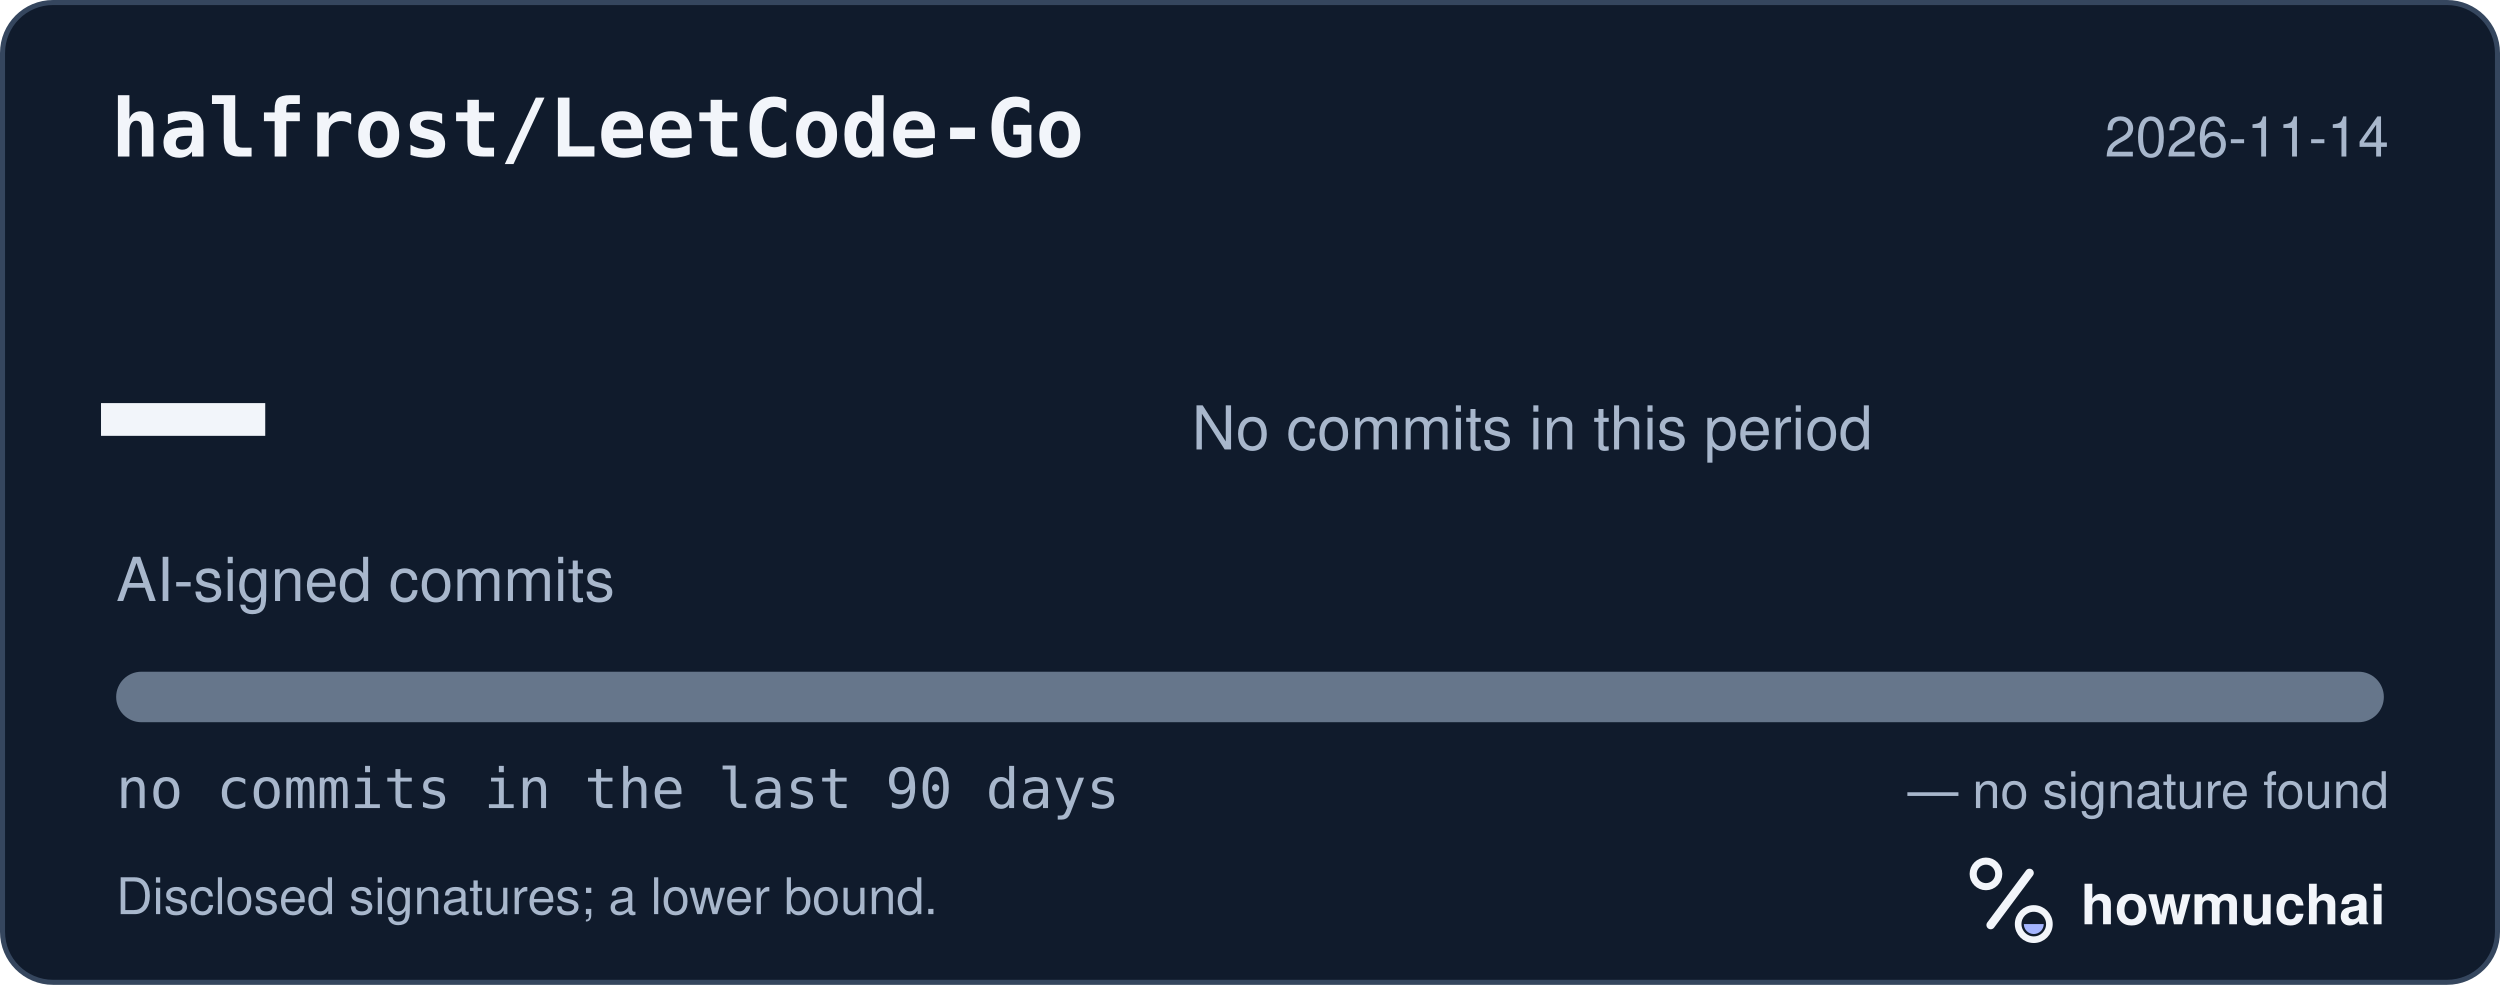
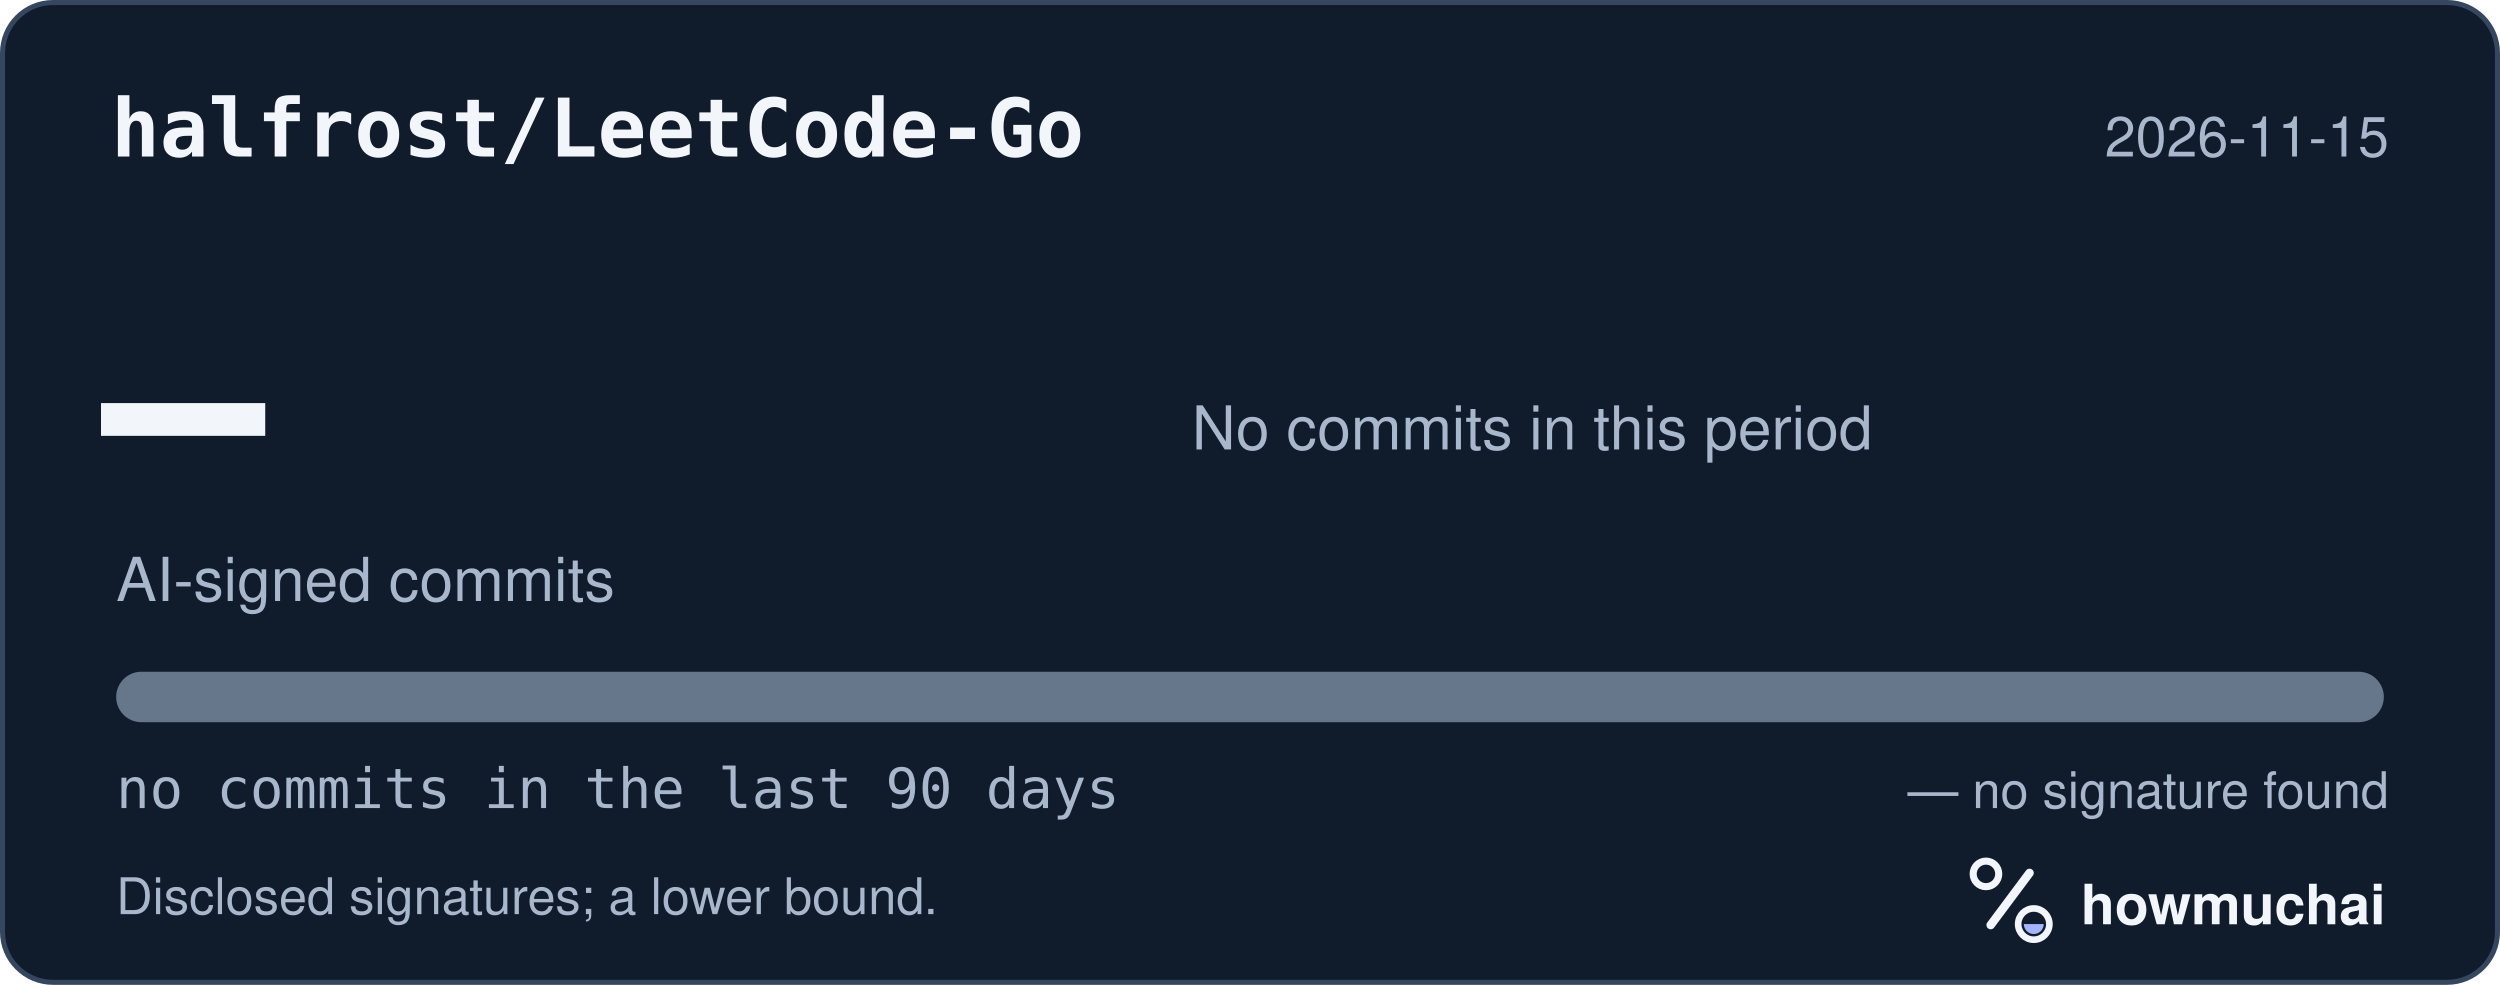
<svg xmlns="http://www.w3.org/2000/svg" width="495" height="195" viewBox="0 0 495 195" role="img" aria-labelledby="hm-t hm-d">
  <rect x="0.5" y="0.5" width="494" height="194" rx="10" fill="#101B2C" stroke="#35465E" />
  <text x="22" y="31" fill="#F2F5FA" font-family="ui-monospace, SF Mono, Menlo, Consolas, IBM Plex Mono, monospace" font-size="16" font-weight="600">halfrost/LeetCode-Go</text>
-   <text x="473" y="31" fill="#A8B7CC" font-family="-apple-system, BlinkMacSystemFont, Segoe UI, Helvetica, Arial, Fira Sans, sans-serif" font-size="11" text-anchor="end">2026-11-14</text>
+   <text x="473" y="31" fill="#A8B7CC" font-family="-apple-system, BlinkMacSystemFont, Segoe UI, Helvetica, Arial, Fira Sans, sans-serif" font-size="11" text-anchor="end">2026-11-15</text>
  <text x="20" y="98" fill="#F2F5FA" font-family="ui-monospace, SF Mono, Menlo, Consolas, IBM Plex Mono, monospace" font-size="54" font-weight="700">—</text>
  <text x="23" y="119" fill="#A8B7CC" font-family="-apple-system, BlinkMacSystemFont, Segoe UI, Helvetica, Arial, Fira Sans, sans-serif" font-size="12">AI-signed commits</text>
  <text x="236" y="89" fill="#A8B7CC" font-family="-apple-system, BlinkMacSystemFont, Segoe UI, Helvetica, Arial, Fira Sans, sans-serif" font-size="12">No commits in this period</text>
  <defs>
    <clipPath id="hm-bar">
      <rect x="23" y="133" width="449" height="10" rx="5" />
    </clipPath>
  </defs>
  <rect x="23" y="133" width="449" height="10" rx="5" fill="#66768B" />
  <g clip-path="url(#hm-bar)" />
  <text x="23" y="160" fill="#A8B7CC" font-family="ui-monospace, SF Mono, Menlo, Consolas, IBM Plex Mono, monospace" font-size="11">no commits in the last 90 days</text>
  <text x="473" y="160" fill="#A8B7CC" font-family="-apple-system, BlinkMacSystemFont, Segoe UI, Helvetica, Arial, Fira Sans, sans-serif" font-size="10" text-anchor="end">— no signature found</text>
  <text x="23" y="181" fill="#A8B7CC" font-family="-apple-system, BlinkMacSystemFont, Segoe UI, Helvetica, Arial, Fira Sans, sans-serif" font-size="10">Disclosed signatures; a lower bound.</text>
  <g transform="translate(386 166) scale(0.046875)">
    <circle cx="154" cy="150" r="54" fill="none" stroke="#F2F5FA" stroke-width="30" />
    <path d="M174 366 338 146" fill="none" stroke="#F2F5FA" stroke-width="36" stroke-linecap="round" />
    <circle cx="356" cy="362" r="66" fill="none" stroke="#F2F5FA" stroke-width="28" />
    <path d="M314 362a42 42 0 0 0 84 0Z" fill="#A4B5FF" />
  </g>
  <text x="412" y="183" fill="#F2F5FA" font-family="-apple-system, BlinkMacSystemFont, Segoe UI, Helvetica, Arial, Fira Sans, sans-serif" font-size="11" font-weight="650">howmuchai</text>
</svg>
